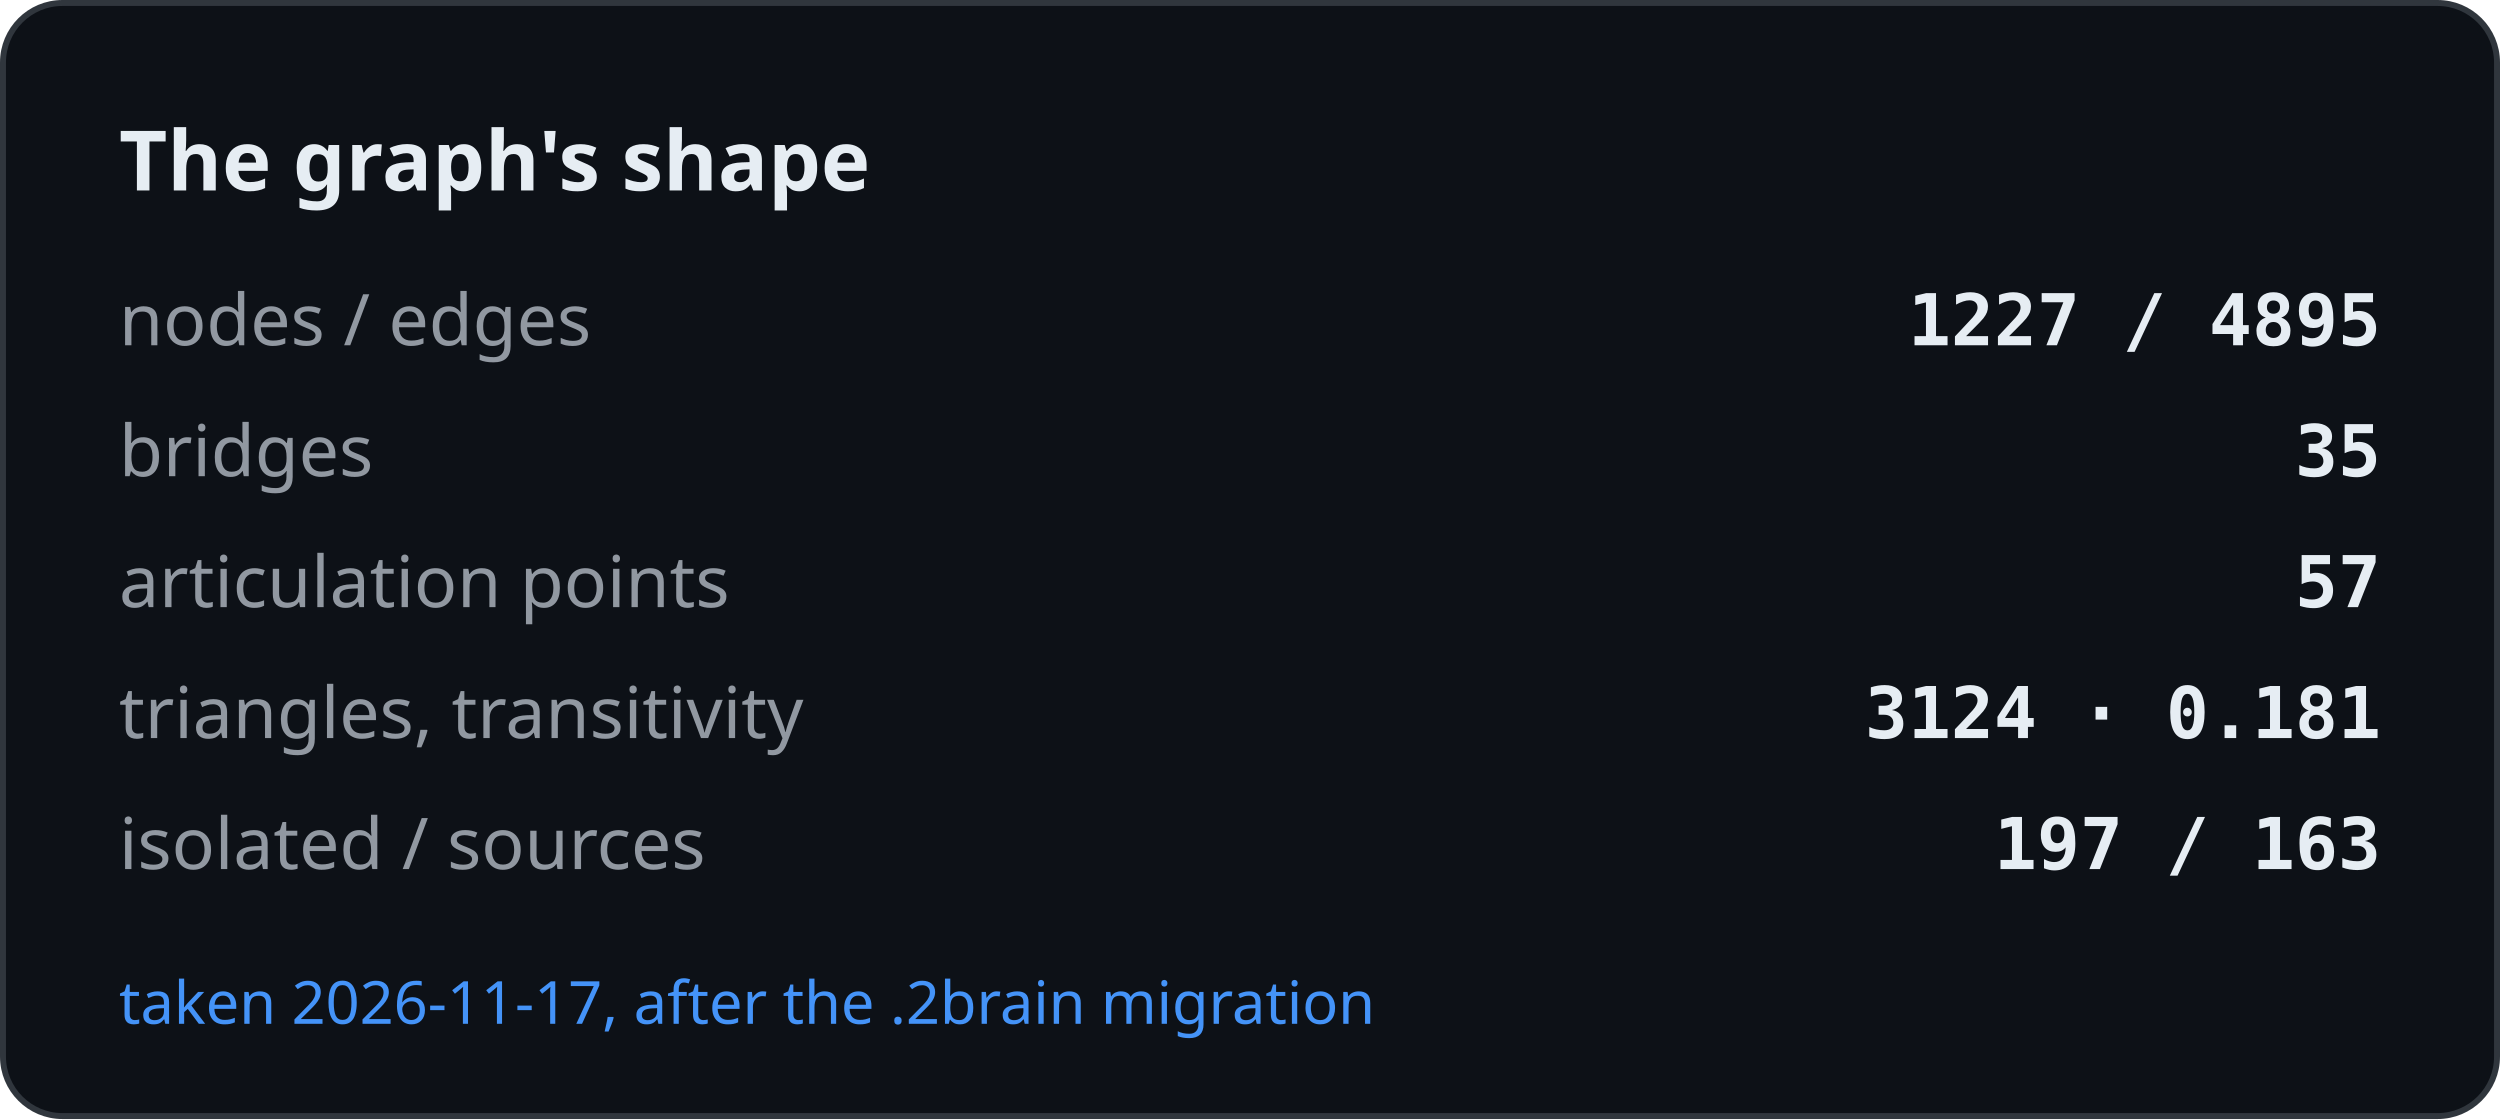
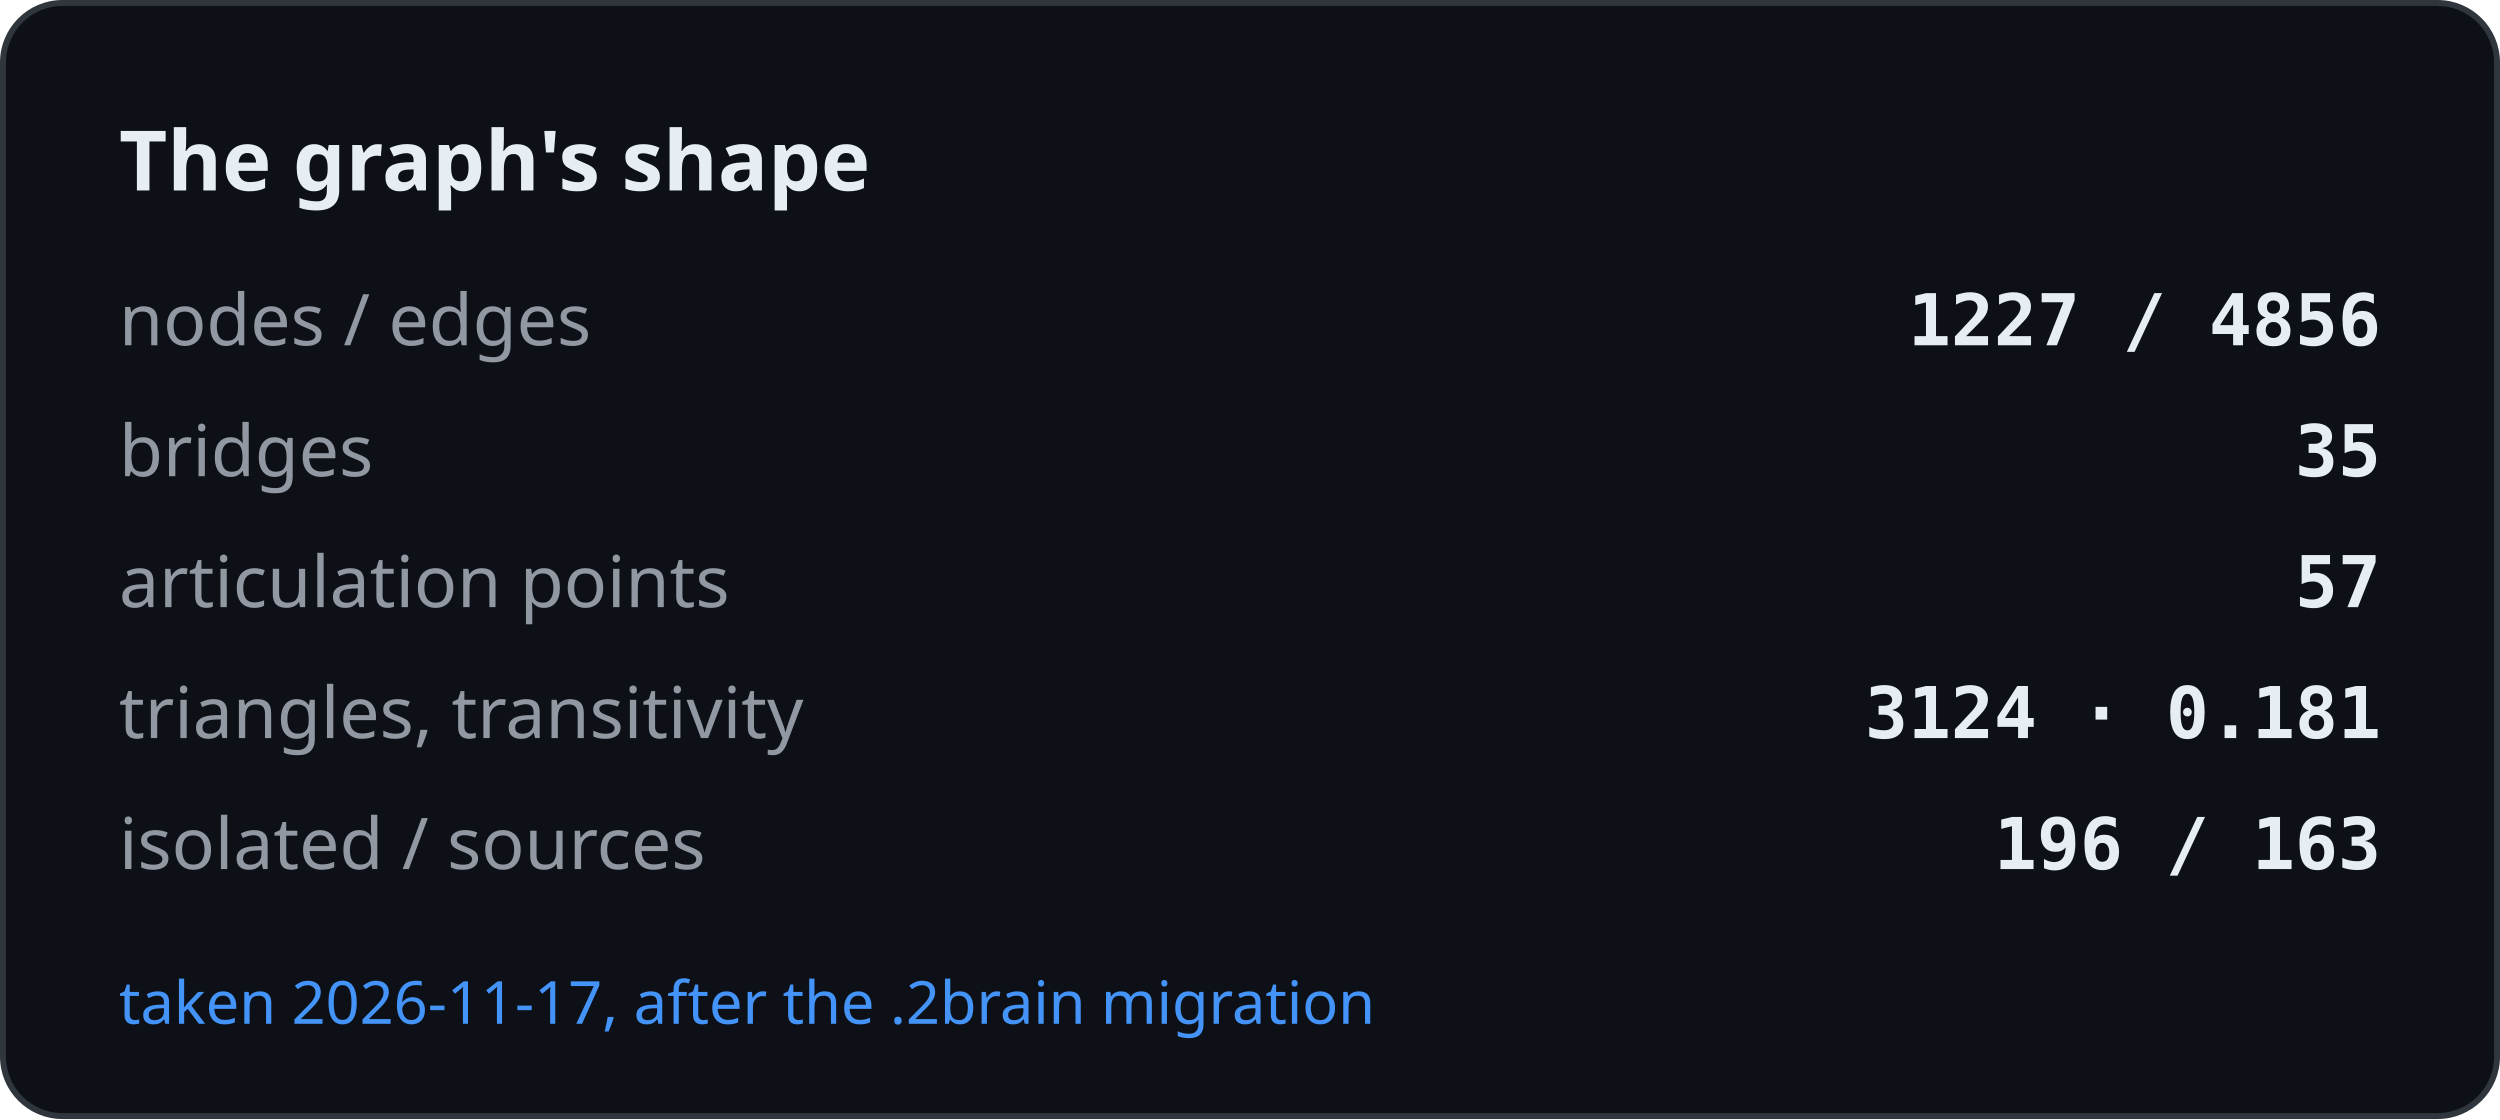
<svg xmlns="http://www.w3.org/2000/svg" width="420" height="188" viewBox="0 0 420 188" role="img" aria-label="The graph's shape">
  <rect x="0.5" y="0.5" width="419" height="187" rx="10" fill="#0d1117" stroke="#30363d" />
  <text x="20" y="32" font-family="-apple-system, BlinkMacSystemFont, Segoe UI, Noto Sans, Helvetica, Arial, sans-serif" font-size="14" font-weight="600" fill="#e6edf3">The graph's shape</text>
  <text x="20" y="58" font-family="-apple-system, BlinkMacSystemFont, Segoe UI, Noto Sans, Helvetica, Arial, sans-serif" font-size="12" fill="#9198a1">nodes / edges</text>
-   <text x="400" y="58" text-anchor="end" font-family="ui-monospace, SFMono-Regular, SF Mono, Menlo, Consolas, monospace" font-size="12" font-weight="600" fill="#e6edf3">1227 / 4895</text>
+   <text x="400" y="58" text-anchor="end" font-family="ui-monospace, SFMono-Regular, SF Mono, Menlo, Consolas, monospace" font-size="12" font-weight="600" fill="#e6edf3">1227 / 4856</text>
  <text x="20" y="80" font-family="-apple-system, BlinkMacSystemFont, Segoe UI, Noto Sans, Helvetica, Arial, sans-serif" font-size="12" fill="#9198a1">bridges</text>
  <text x="400" y="80" text-anchor="end" font-family="ui-monospace, SFMono-Regular, SF Mono, Menlo, Consolas, monospace" font-size="12" font-weight="600" fill="#e6edf3">35</text>
  <text x="20" y="102" font-family="-apple-system, BlinkMacSystemFont, Segoe UI, Noto Sans, Helvetica, Arial, sans-serif" font-size="12" fill="#9198a1">articulation points</text>
  <text x="400" y="102" text-anchor="end" font-family="ui-monospace, SFMono-Regular, SF Mono, Menlo, Consolas, monospace" font-size="12" font-weight="600" fill="#e6edf3">57</text>
  <text x="20" y="124" font-family="-apple-system, BlinkMacSystemFont, Segoe UI, Noto Sans, Helvetica, Arial, sans-serif" font-size="12" fill="#9198a1">triangles, transitivity</text>
  <text x="400" y="124" text-anchor="end" font-family="ui-monospace, SFMono-Regular, SF Mono, Menlo, Consolas, monospace" font-size="12" font-weight="600" fill="#e6edf3">3124 · 0.181</text>
  <text x="20" y="146" font-family="-apple-system, BlinkMacSystemFont, Segoe UI, Noto Sans, Helvetica, Arial, sans-serif" font-size="12" fill="#9198a1">isolated / sources</text>
-   <text x="400" y="146" text-anchor="end" font-family="ui-monospace, SFMono-Regular, SF Mono, Menlo, Consolas, monospace" font-size="12" font-weight="600" fill="#e6edf3">197 / 163</text>
+   <text x="400" y="146" text-anchor="end" font-family="ui-monospace, SFMono-Regular, SF Mono, Menlo, Consolas, monospace" font-size="12" font-weight="600" fill="#e6edf3">196 / 163</text>
  <text x="20" y="172" font-family="-apple-system, BlinkMacSystemFont, Segoe UI, Noto Sans, Helvetica, Arial, sans-serif" font-size="10" fill="#4493f8">taken 2026-11-17, after the .2brain migration</text>
</svg>
